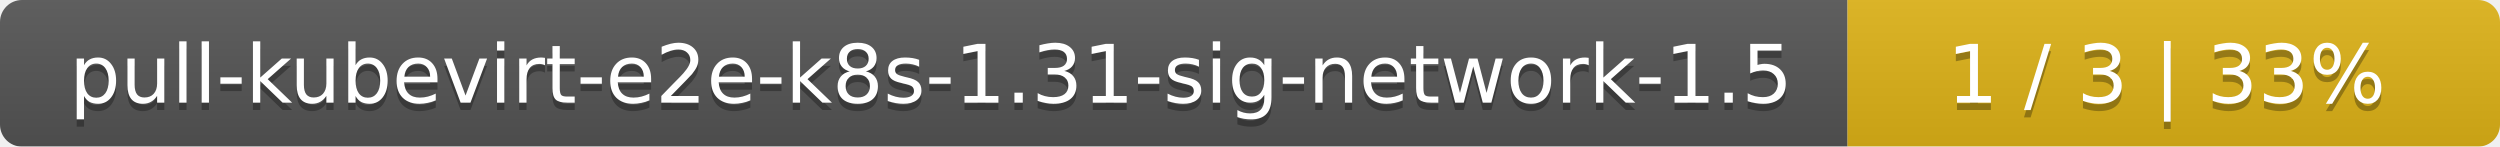
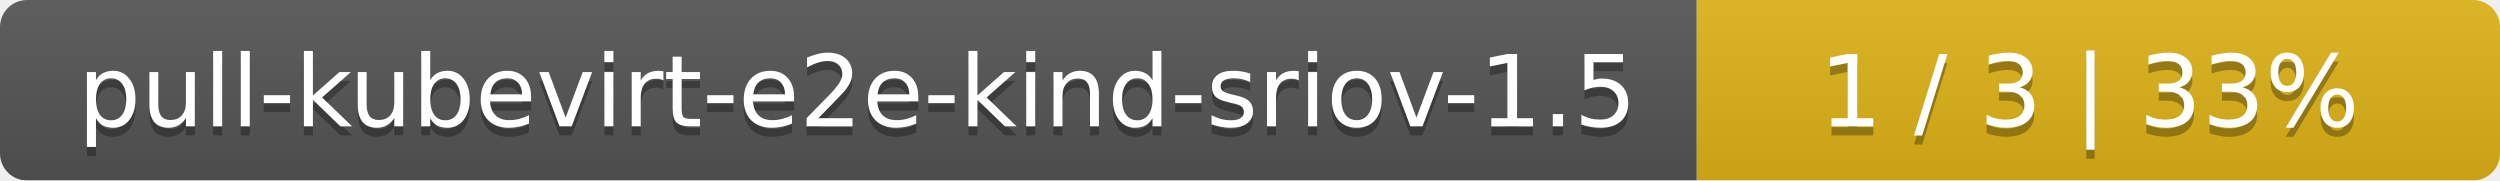
- <svg xmlns="http://www.w3.org/2000/svg" width="341" height="20">
+ <svg xmlns="http://www.w3.org/2000/svg" width="277" height="20">
  <linearGradient id="smooth" x2="0" y2="100%">
    <stop offset="0" stop-color="#bbb" stop-opacity=".1" />
    <stop offset="1" stop-opacity=".1" />
  </linearGradient>
  <mask id="round">
-     <rect width="341" height="20" rx="3" fill="#fff" />
+     <rect width="277" height="20" rx="3" fill="#fff" />
  </mask>
  <g mask="url(#round)">
-     <rect width="252" height="20" fill="#555" />
-     <rect x="252" width="89" height="20" fill="#dfb317" />
-     <rect width="341" height="20" fill="url(#smooth)" />
+     <rect width="188" height="20" fill="#555" />
+     <rect x="188" width="89" height="20" fill="#dfb317" />
+     <rect width="277" height="20" fill="url(#smooth)" />
  </g>
  <g fill="#fff" text-anchor="middle" font-family="DejaVu Sans,Verdana,Geneva,sans-serif" font-size="11">
-     <text x="127" y="15" fill="#010101" fill-opacity=".3">pull-kubevirt-e2e-k8s-1.31-sig-network-1.5</text>
-     <text x="127" y="14">pull-kubevirt-e2e-k8s-1.31-sig-network-1.5</text>
-     <text x="295.5" y="15" fill="#010101" fill-opacity=".3">1 / 3    |    33%</text>
-     <text x="295.5" y="14">1 / 3    |    33%</text>
+     <text x="95" y="15" fill="#010101" fill-opacity=".3">pull-kubevirt-e2e-kind-sriov-1.5</text>
+     <text x="95" y="14">pull-kubevirt-e2e-kind-sriov-1.5</text>
+     <text x="231.5" y="15" fill="#010101" fill-opacity=".3">1 / 3    |    33%</text>
+     <text x="231.5" y="14">1 / 3    |    33%</text>
  </g>
</svg>
